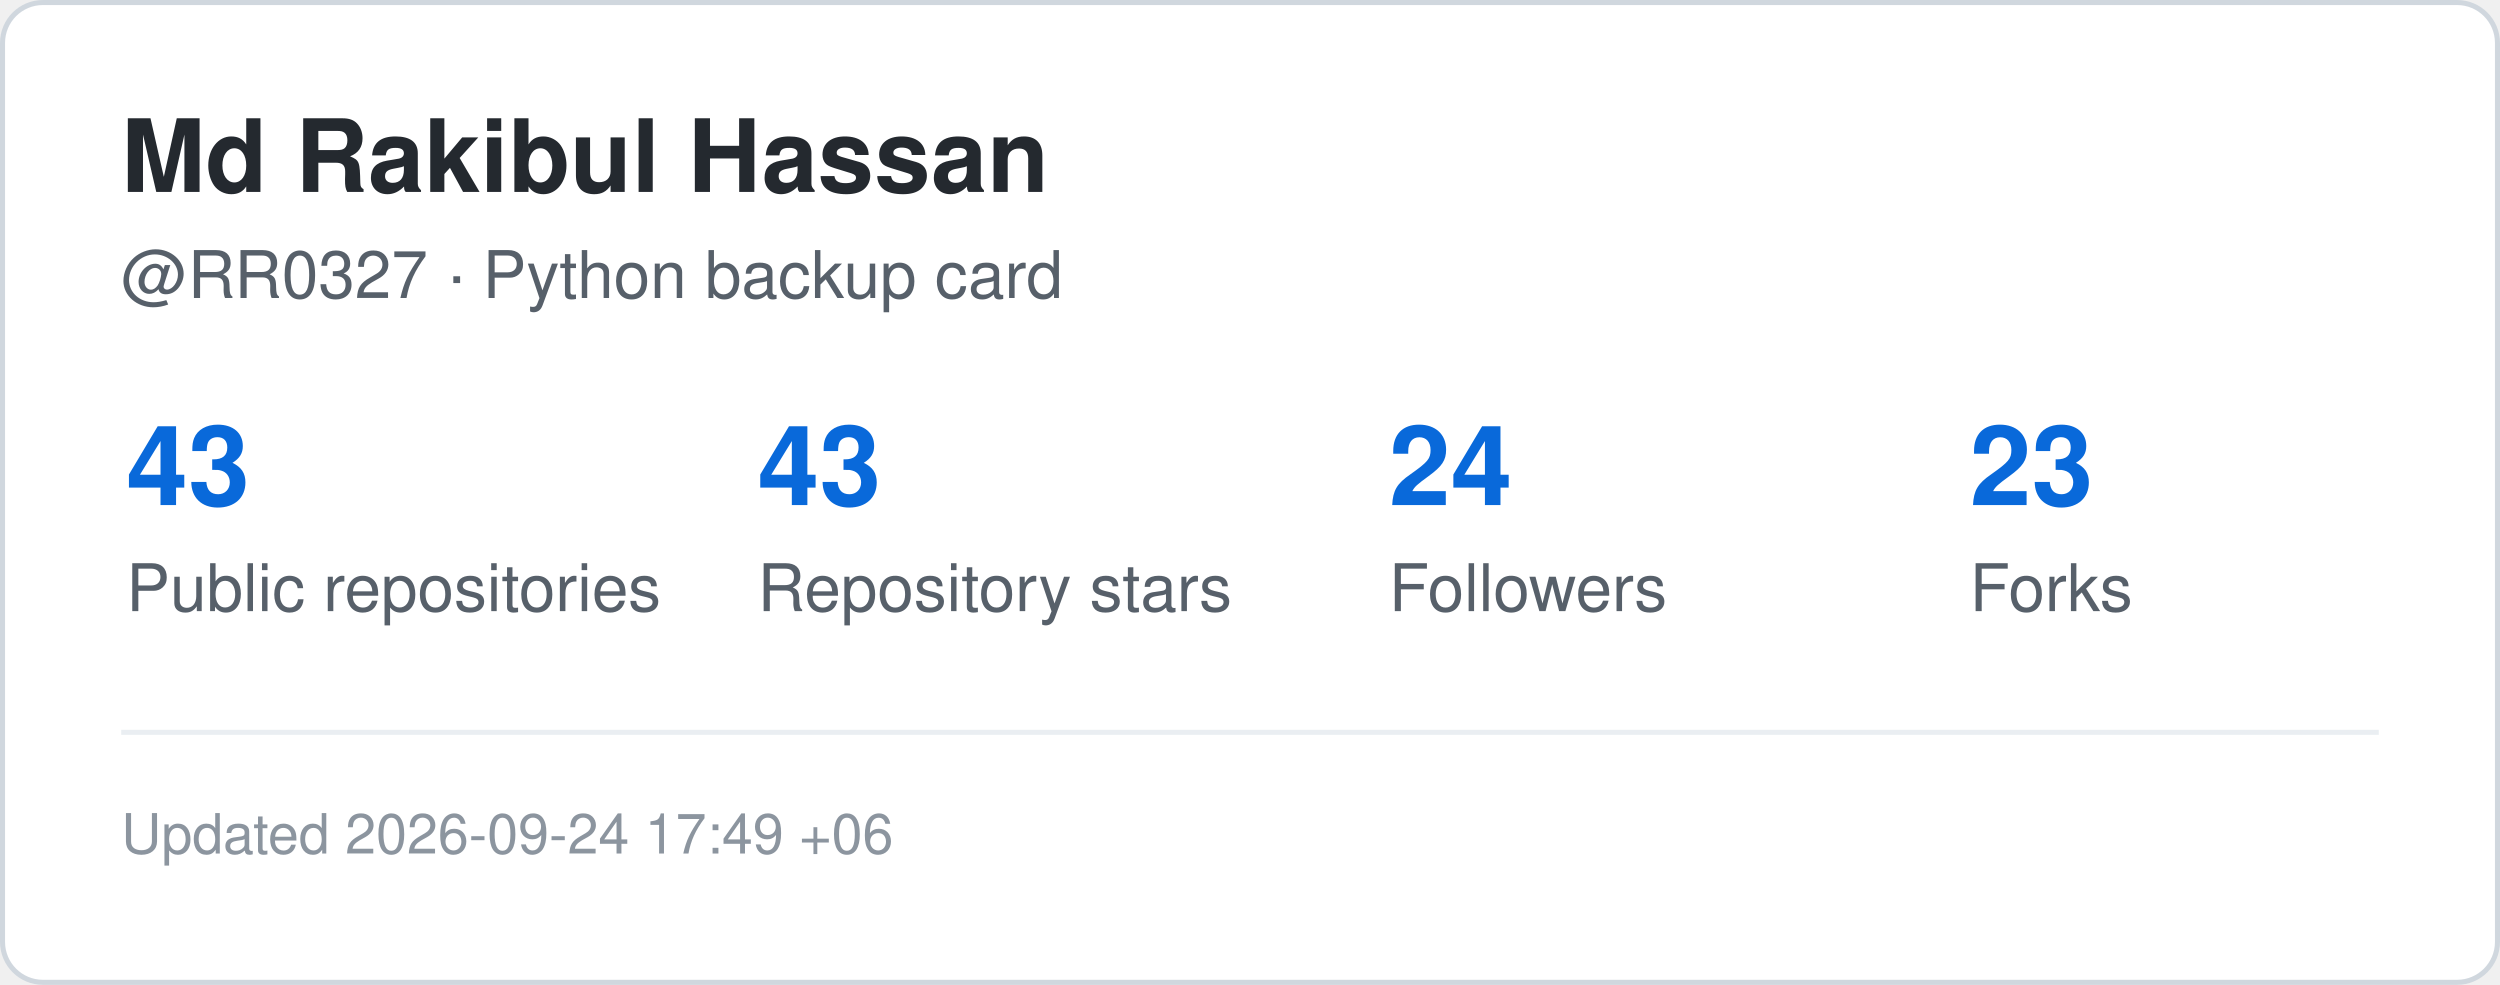
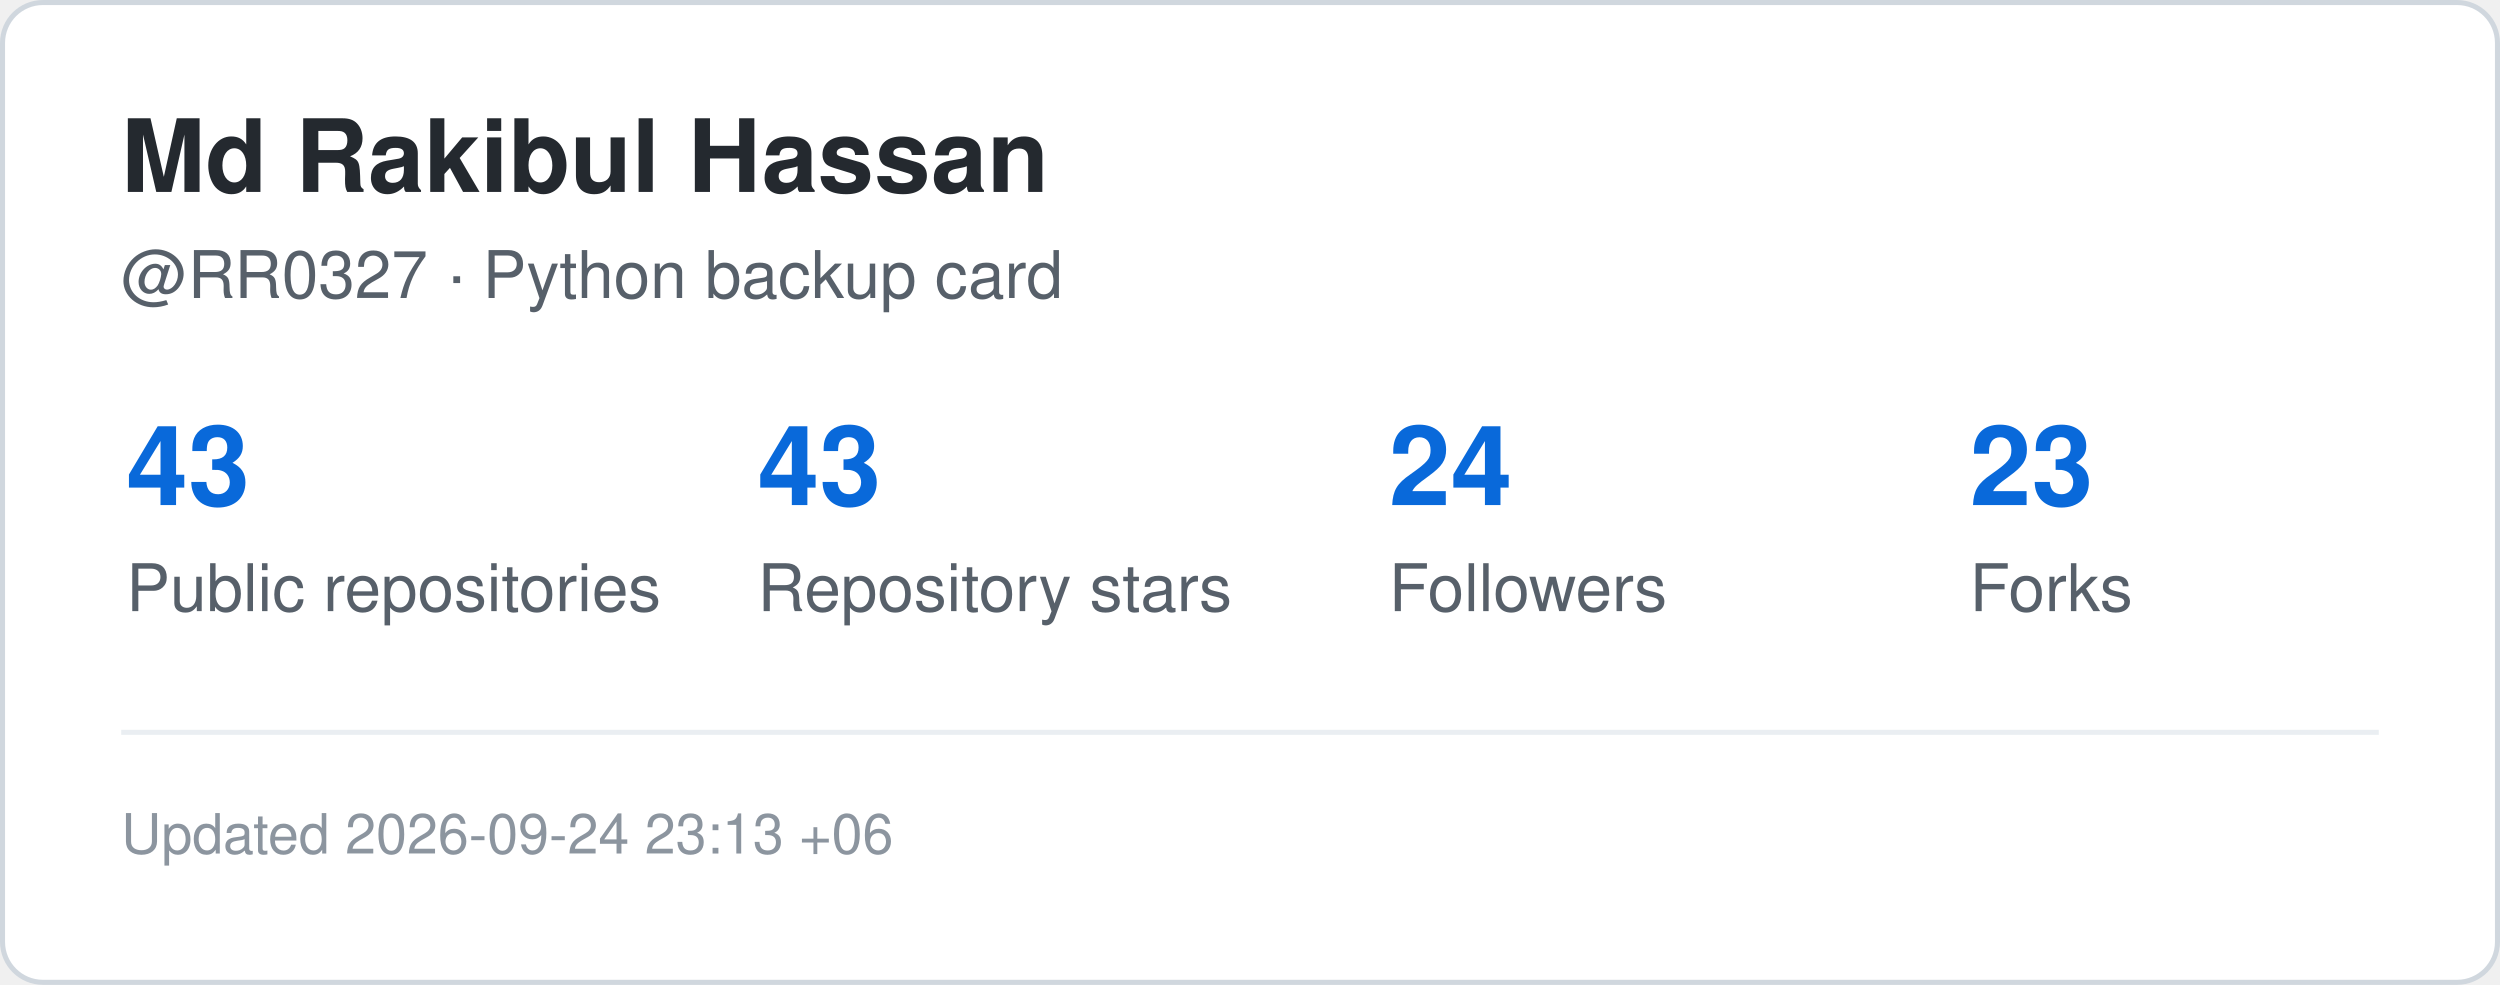
<svg xmlns="http://www.w3.org/2000/svg" width="495" height="195" viewBox="0 0 495 195" role="img" aria-label="GitHub statistics for RR0327">
  <rect x="0.5" y="0.5" width="494" height="194" rx="8" fill="#ffffff" stroke="#d0d7de" />
  <style>
    .title {
      font: 700 20px -apple-system,BlinkMacSystemFont,"Segoe UI",Helvetica,Arial,sans-serif;
      fill: #24292f;
    }
    .label {
      font: 500 13px -apple-system,BlinkMacSystemFont,"Segoe UI",Helvetica,Arial,sans-serif;
      fill: #57606a;
    }
    .value {
      font: 700 22px -apple-system,BlinkMacSystemFont,"Segoe UI",Helvetica,Arial,sans-serif;
      fill: #0969da;
    }
    .small {
      font: 400 11px -apple-system,BlinkMacSystemFont,"Segoe UI",Helvetica,Arial,sans-serif;
      fill: #8c959f;
    }
  </style>
  <text x="24" y="38" class="title">Md Rakibul Hassan</text>
  <text x="24" y="59" class="label">@RR0327 · Python backup card</text>
  <text x="25" y="100" class="value">43</text>
  <text x="25" y="121" class="label">Public repositories</text>
  <text x="150" y="100" class="value">43</text>
  <text x="150" y="121" class="label">Repository stars</text>
  <text x="275" y="100" class="value">24</text>
  <text x="275" y="121" class="label">Followers</text>
  <text x="390" y="100" class="value">23</text>
  <text x="390" y="121" class="label">Forks</text>
  <line x1="24" y1="145" x2="471" y2="145" stroke="#eaeef2" />
  <text x="24" y="169" class="small">
-     Updated 2026-09-24 17:49 +06
+     Updated 2026-09-24 23:13 +06
  </text>
</svg>
